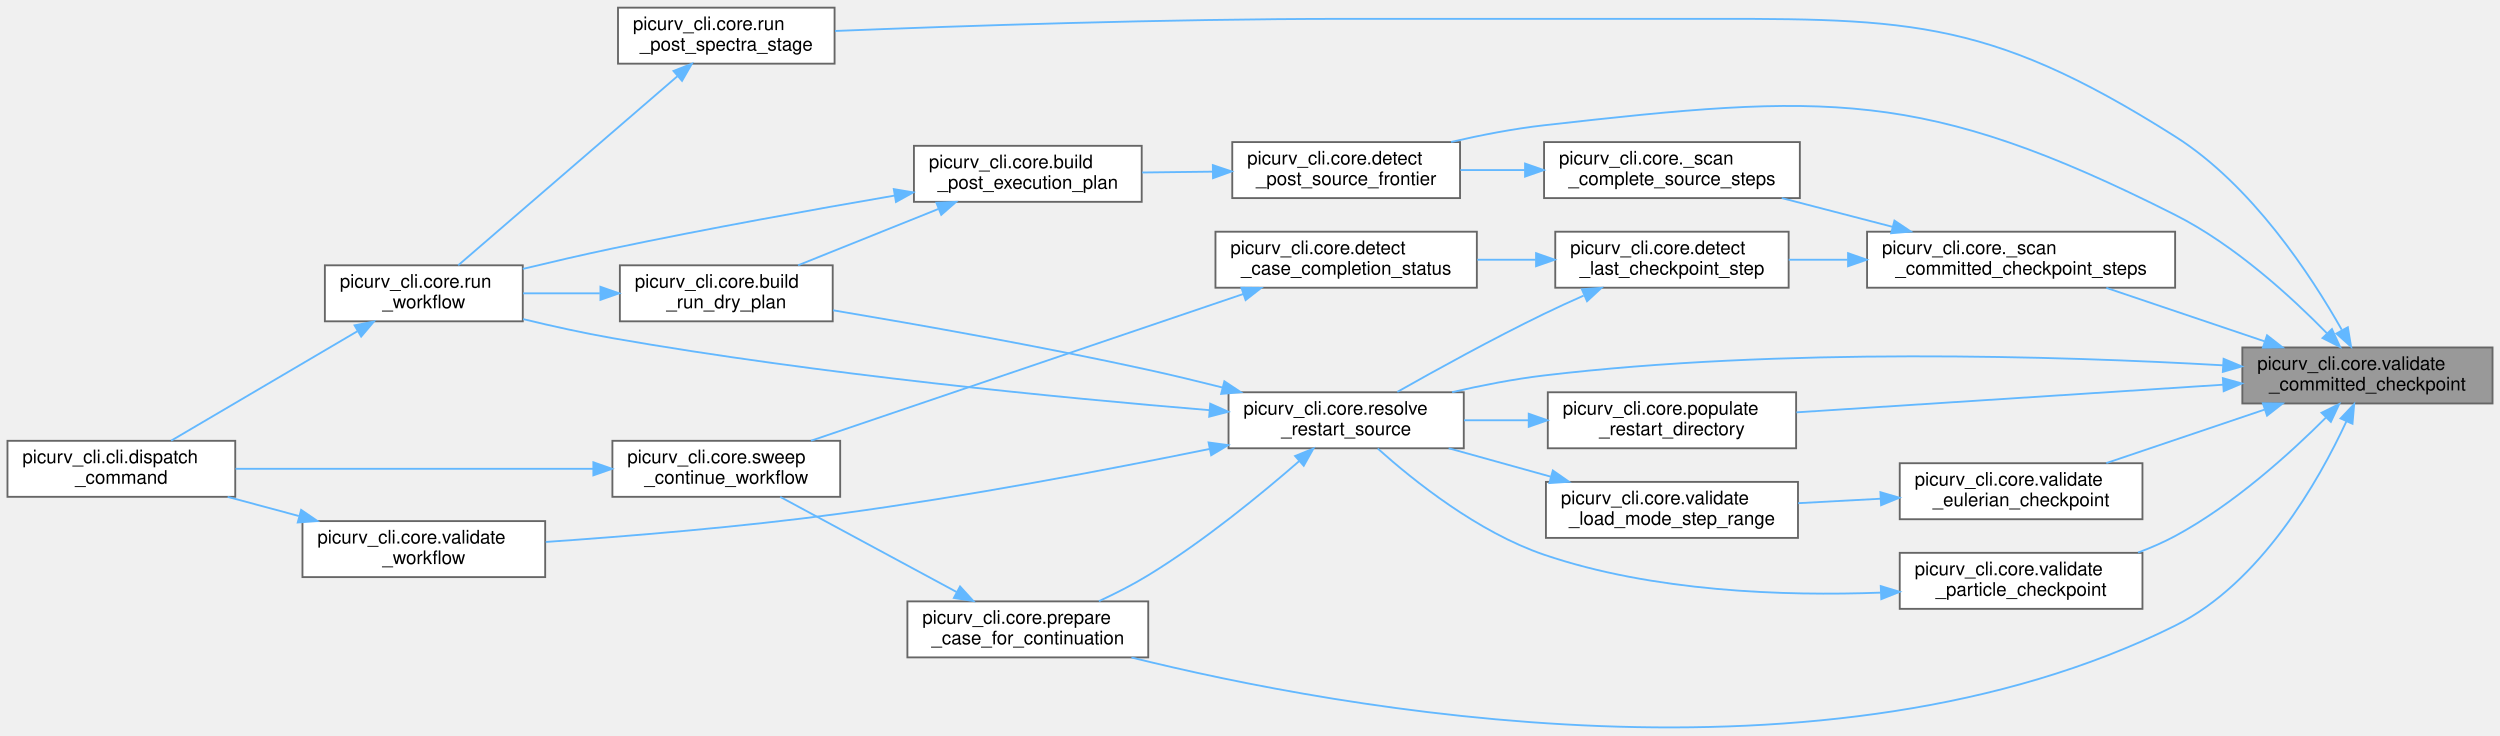
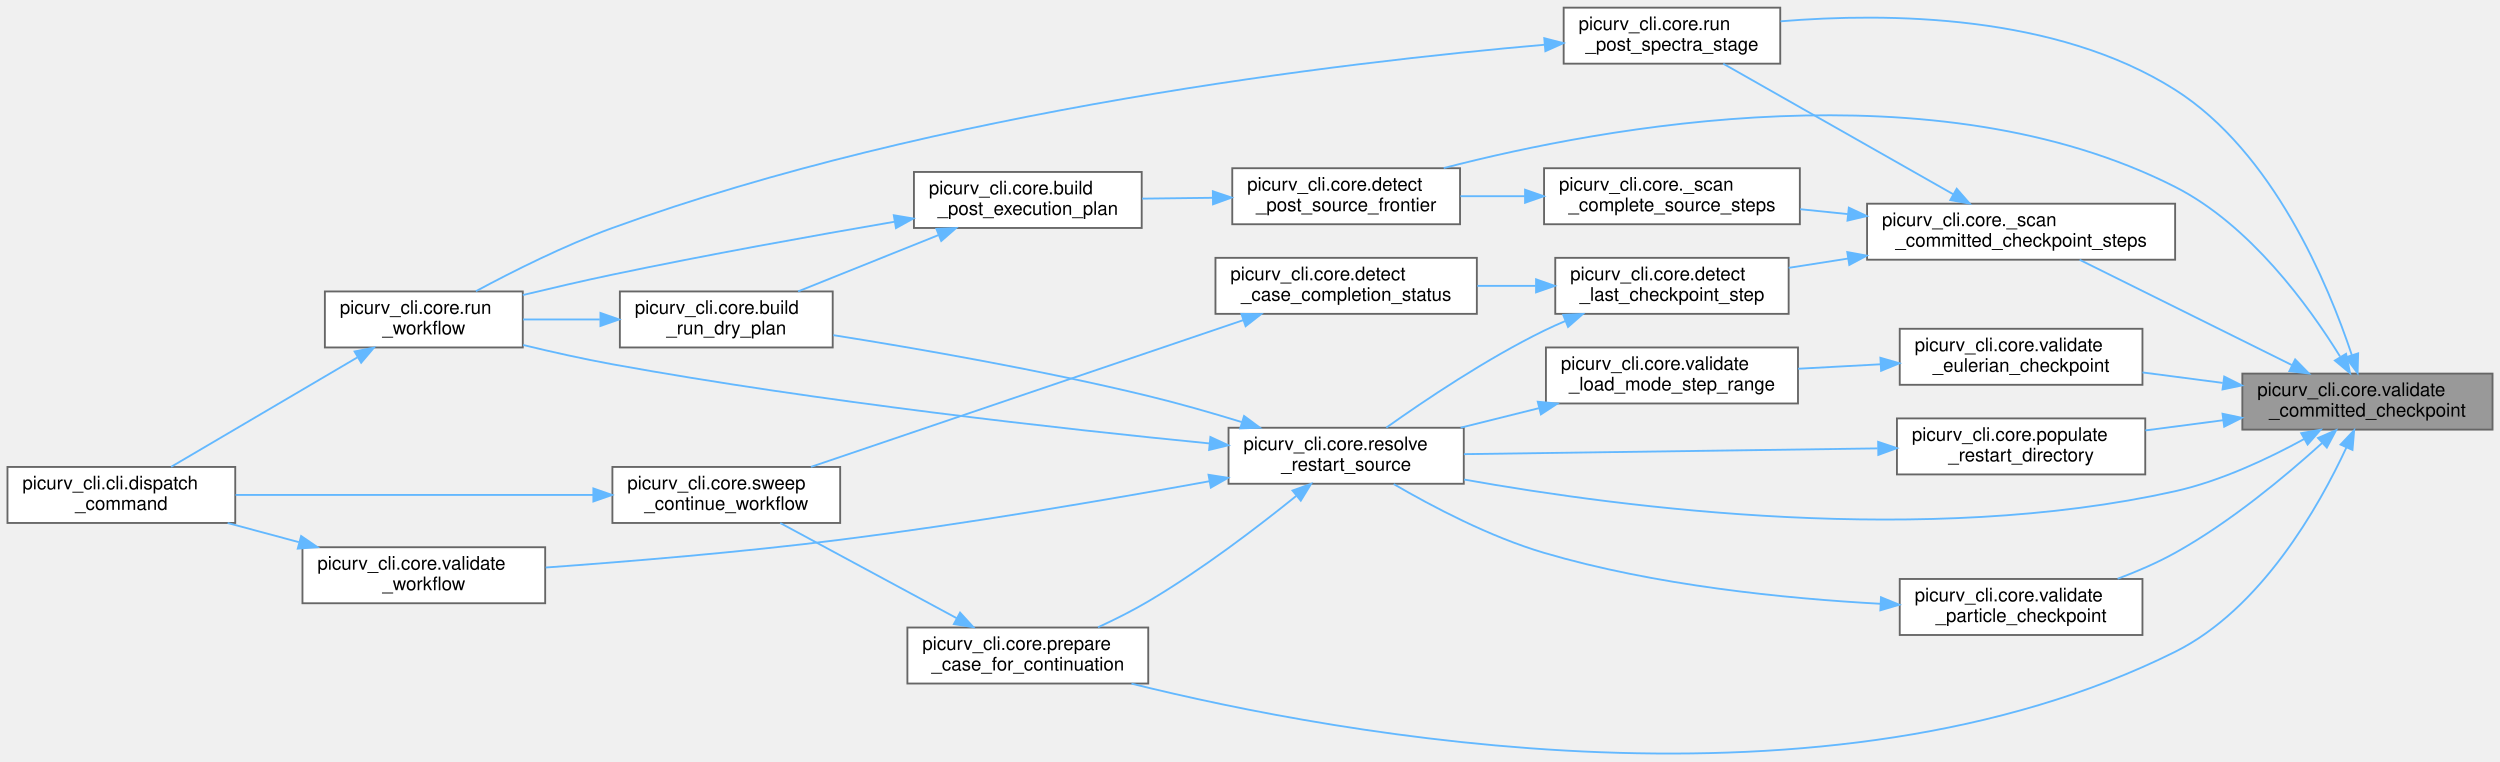
- <svg xmlns="http://www.w3.org/2000/svg" xmlns:xlink="http://www.w3.org/1999/xlink" width="1339pt" height="394pt" viewBox="0.00 0.00 1339.00 393.80">
-   <g id="graph0" class="graph" transform="scale(1 1) rotate(0) translate(4 389.8)">
+ <svg xmlns="http://www.w3.org/2000/svg" xmlns:xlink="http://www.w3.org/1999/xlink" width="1339pt" height="408pt" viewBox="0.00 0.00 1339.00 407.80">
+   <g id="graph0" class="graph" transform="scale(1 1) rotate(0) translate(4 403.8)">
    <g id="Node000001" class="node">
      <g id="a_Node000001">
        <a xlink:title="Validate one committed bundle using the same manifest contract as C.">
          <polygon fill="#999999" stroke="#666666" points="1331,-203.8 1197,-203.8 1197,-173.8 1331,-173.8 1331,-203.8" />
          <text text-anchor="start" x="1205" y="-191.8" font-family="Helvetica,sans-Serif" font-size="10.00">picurv_cli.core.validate</text>
          <text text-anchor="middle" x="1264" y="-180.8" font-family="Helvetica,sans-Serif" font-size="10.00">_committed_checkpoint</text>
        </a>
      </g>
    </g>
    <g id="Node000002" class="node">
      <g id="a_Node000002">
        <a xlink:href="namespacepicurv__cli_1_1core.html#ae7ed39ce26b4d4ad157928452eec4ff2" target="_top" xlink:title="Return only fully validated, committed checkpoint steps.">
-           <polygon fill="white" stroke="#666666" points="1161,-265.8 996,-265.8 996,-235.8 1161,-235.8 1161,-265.8" />
-           <text text-anchor="start" x="1004" y="-253.8" font-family="Helvetica,sans-Serif" font-size="10.00">picurv_cli.core._scan</text>
-           <text text-anchor="middle" x="1078.5" y="-242.8" font-family="Helvetica,sans-Serif" font-size="10.00">_committed_checkpoint_steps</text>
+           <polygon fill="white" stroke="#666666" points="1161,-294.8 996,-294.8 996,-264.8 1161,-264.8 1161,-294.8" />
+           <text text-anchor="start" x="1004" y="-282.8" font-family="Helvetica,sans-Serif" font-size="10.00">picurv_cli.core._scan</text>
+           <text text-anchor="middle" x="1078.5" y="-271.8" font-family="Helvetica,sans-Serif" font-size="10.00">_committed_checkpoint_steps</text>
        </a>
      </g>
    </g>
    <g id="edge1_Node000001_Node000002" class="edge">
      <g id="a_edge1_Node000001_Node000002">
        <a xlink:title=" ">
-           <path fill="none" stroke="#63b8ff" d="M1208.9,-207.08C1181.92,-216.19 1149.69,-227.08 1124.15,-235.71" />
-           <polygon fill="#63b8ff" stroke="#63b8ff" points="1210.23,-210.32 1218.58,-203.81 1207.99,-203.69 1210.23,-210.32" />
+           <path fill="none" stroke="#63b8ff" d="M1223.5,-208.39C1189.43,-225.28 1140.94,-249.33 1109.85,-264.75" />
+           <polygon fill="#63b8ff" stroke="#63b8ff" points="1225.29,-211.4 1232.7,-203.83 1222.18,-205.13 1225.29,-211.4" />
        </a>
      </g>
    </g>
    <g id="Node000004" class="node">
      <g id="a_Node000004">
        <a xlink:href="namespacepicurv__cli_1_1core.html#a6b73331959d97dc2fde5b8d7ff68cbba" target="_top" xlink:title="Detect the highest contiguous fully available source step for live post-processing.">
          <polygon fill="white" stroke="#666666" points="778,-313.8 656,-313.8 656,-283.8 778,-283.8 778,-313.8" />
          <text text-anchor="start" x="664" y="-301.8" font-family="Helvetica,sans-Serif" font-size="10.00">picurv_cli.core.detect</text>
          <text text-anchor="middle" x="717" y="-290.8" font-family="Helvetica,sans-Serif" font-size="10.00">_post_source_frontier</text>
        </a>
      </g>
    </g>
-     <g id="edge20_Node000001_Node000004" class="edge">
-       <g id="a_edge20_Node000001_Node000004">
-         <a xlink:title=" ">
-           <path fill="none" stroke="#63b8ff" d="M1242.34,-211.37C1223.13,-231.01 1192.76,-258.77 1161,-274.8 1025.55,-343.17 973.77,-339.81 823,-322.8 806.65,-320.95 789.13,-317.54 773.18,-313.86" />
-           <polygon fill="#63b8ff" stroke="#63b8ff" points="1244.99,-213.67 1249.38,-204.03 1239.94,-208.83 1244.99,-213.67" />
+     <g id="edge22_Node000001_Node000004" class="edge">
+       <g id="a_edge22_Node000001_Node000004">
+         <a xlink:title=" ">
+           <path fill="none" stroke="#63b8ff" d="M1249.35,-212.95C1232.48,-240.23 1201.02,-283.48 1161,-303.8 1032.75,-368.9 855.49,-336.23 769.25,-313.88" />
+           <polygon fill="#63b8ff" stroke="#63b8ff" points="1252.56,-214.4 1254.7,-204.02 1246.56,-210.8 1252.56,-214.4" />
        </a>
      </g>
    </g>
    <g id="Node000012" class="node">
      <g id="a_Node000012">
        <a xlink:href="namespacepicurv__cli_1_1core.html#ac122c0c85f623fa807bb26353dc82bae" target="_top" xlink:title="Resolve the restart source directory based on –restart-from or –continue CLI flags.">
-           <polygon fill="white" stroke="#666666" points="780,-179.8 654,-179.8 654,-149.8 780,-149.8 780,-179.8" />
-           <text text-anchor="start" x="662" y="-167.8" font-family="Helvetica,sans-Serif" font-size="10.00">picurv_cli.core.resolve</text>
-           <text text-anchor="middle" x="717" y="-156.8" font-family="Helvetica,sans-Serif" font-size="10.00">_restart_source</text>
-         </a>
-       </g>
-     </g>
-     <g id="edge24_Node000001_Node000012" class="edge">
-       <g id="a_edge24_Node000001_Node000012">
-         <a xlink:title=" ">
-           <path fill="none" stroke="#63b8ff" d="M1186.58,-194.24C1098.56,-199.25 949.78,-203.85 823,-188.8 806.85,-186.88 789.54,-183.5 773.74,-179.86" />
-           <polygon fill="#63b8ff" stroke="#63b8ff" points="1186.96,-197.72 1196.74,-193.64 1186.55,-190.73 1186.96,-197.72" />
+           <polygon fill="white" stroke="#666666" points="780,-174.8 654,-174.8 654,-144.8 780,-144.8 780,-174.8" />
+           <text text-anchor="start" x="662" y="-162.8" font-family="Helvetica,sans-Serif" font-size="10.00">picurv_cli.core.resolve</text>
+           <text text-anchor="middle" x="717" y="-151.8" font-family="Helvetica,sans-Serif" font-size="10.00">_restart_source</text>
+         </a>
+       </g>
+     </g>
+     <g id="edge26_Node000001_Node000012" class="edge">
+       <g id="a_edge26_Node000001_Node000012">
+         <a xlink:title=" ">
+           <path fill="none" stroke="#63b8ff" d="M1230.23,-168.84C1210.85,-158.22 1185.4,-146.25 1161,-140.8 1027.84,-111.03 866.7,-131.59 780.17,-147.06" />
+           <polygon fill="#63b8ff" stroke="#63b8ff" points="1228.52,-171.89 1238.95,-173.75 1231.95,-165.79 1228.52,-171.89" />
        </a>
      </g>
    </g>
    <g id="Node000013" class="node">
      <g id="a_Node000013">
        <a xlink:href="namespacepicurv__cli_1_1core.html#aef544835a1b7a76630ca67fed3da9579" target="_top" xlink:title="Set up a partially-completed study case for continuation in-place.">
          <polygon fill="white" stroke="#666666" points="611,-67.8 482,-67.8 482,-37.8 611,-37.8 611,-67.8" />
          <text text-anchor="start" x="490" y="-55.8" font-family="Helvetica,sans-Serif" font-size="10.00">picurv_cli.core.prepare</text>
          <text text-anchor="middle" x="546.5" y="-44.8" font-family="Helvetica,sans-Serif" font-size="10.00">_case_for_continuation</text>
        </a>
      </g>
    </g>
-     <g id="edge23_Node000001_Node000013" class="edge">
-       <g id="a_edge23_Node000001_Node000013">
+     <g id="edge25_Node000001_Node000013" class="edge">
+       <g id="a_edge25_Node000001_Node000013">
        <a xlink:title=" ">
          <path fill="none" stroke="#63b8ff" d="M1252.79,-164.33C1237.94,-132.35 1207.02,-77.7 1161,-54.8 974.1,38.2 713.77,-10.03 602,-37.75" />
          <polygon fill="#63b8ff" stroke="#63b8ff" points="1249.6,-165.78 1256.89,-173.47 1255.99,-162.92 1249.6,-165.78" />
        </a>
      </g>
    </g>
    <g id="Node000015" class="node">
      <g id="a_Node000015">
-         <a xlink:href="namespacepicurv__cli_1_1core.html#ac770d655e5c64fbd1651831a43122a8a" target="_top" xlink:title="Copy checkpoint files for a specific step from source output to target restart.">
-           <polygon fill="white" stroke="#666666" points="958,-179.8 825,-179.8 825,-149.8 958,-149.8 958,-179.8" />
-           <text text-anchor="start" x="833" y="-167.8" font-family="Helvetica,sans-Serif" font-size="10.00">picurv_cli.core.populate</text>
-           <text text-anchor="middle" x="891.5" y="-156.8" font-family="Helvetica,sans-Serif" font-size="10.00">_restart_directory</text>
-         </a>
-       </g>
-     </g>
-     <g id="edge21_Node000001_Node000015" class="edge">
-       <g id="a_edge21_Node000001_Node000015">
-         <a xlink:title=" ">
-           <path fill="none" stroke="#63b8ff" d="M1186.63,-183.85C1119.26,-179.49 1022.11,-173.2 958.16,-169.05" />
-           <polygon fill="#63b8ff" stroke="#63b8ff" points="1186.56,-187.35 1196.76,-184.51 1187.01,-180.37 1186.56,-187.35" />
+         <a xlink:href="namespacepicurv__cli_1_1core.html#aeb3472586cf500d316190b3cd4adc54d" target="_top" xlink:title="Measure spectra for every requested task across a window of committed steps.">
+           <polygon fill="white" stroke="#666666" points="949.5,-399.8 833.5,-399.8 833.5,-369.8 949.5,-369.8 949.5,-399.8" />
+           <text text-anchor="start" x="841.5" y="-387.8" font-family="Helvetica,sans-Serif" font-size="10.00">picurv_cli.core.run</text>
+           <text text-anchor="middle" x="891.5" y="-376.8" font-family="Helvetica,sans-Serif" font-size="10.00">_post_spectra_stage</text>
+         </a>
+       </g>
+     </g>
+     <g id="edge27_Node000001_Node000015" class="edge">
+       <g id="a_edge27_Node000001_Node000015">
+         <a xlink:title=" ">
+           <path fill="none" stroke="#63b8ff" d="M1255.62,-213.79C1243.01,-251.62 1213.45,-322.54 1161,-355.8 1097.25,-396.22 1007.49,-397.27 949.64,-392.48" />
+           <polygon fill="#63b8ff" stroke="#63b8ff" points="1259.02,-214.64 1258.73,-204.05 1252.35,-212.51 1259.02,-214.64" />
        </a>
      </g>
    </g>
    <g id="Node000016" class="node">
      <g id="a_Node000016">
-         <a xlink:href="namespacepicurv__cli_1_1core.html#aeb3472586cf500d316190b3cd4adc54d" target="_top" xlink:title="Measure spectra for every requested task across a window of committed steps.">
-           <polygon fill="white" stroke="#666666" points="443,-385.8 327,-385.8 327,-355.8 443,-355.8 443,-385.8" />
-           <text text-anchor="start" x="335" y="-373.8" font-family="Helvetica,sans-Serif" font-size="10.00">picurv_cli.core.run</text>
-           <text text-anchor="middle" x="385" y="-362.8" font-family="Helvetica,sans-Serif" font-size="10.00">_post_spectra_stage</text>
-         </a>
-       </g>
-     </g>
-     <g id="edge25_Node000001_Node000016" class="edge">
-       <g id="a_edge25_Node000001_Node000016">
-         <a xlink:title=" ">
-           <path fill="none" stroke="#63b8ff" d="M1250.23,-213.32C1233.67,-242.6 1201.99,-290.86 1161,-316.8 1057.42,-382.35 1015.07,-379.8 892.5,-379.8 892.5,-379.8 892.5,-379.8 716,-379.8 620.29,-379.8 509.02,-375.97 443.22,-373.31" />
-           <polygon fill="#63b8ff" stroke="#63b8ff" points="1253.5,-214.63 1255.25,-204.18 1247.37,-211.25 1253.5,-214.63" />
+         <a xlink:href="namespacepicurv__cli_1_1core.html#ac770d655e5c64fbd1651831a43122a8a" target="_top" xlink:title="Copy checkpoint files for a specific step from source output to target restart.">
+           <polygon fill="white" stroke="#666666" points="1145,-179.8 1012,-179.8 1012,-149.8 1145,-149.8 1145,-179.8" />
+           <text text-anchor="start" x="1020" y="-167.8" font-family="Helvetica,sans-Serif" font-size="10.00">picurv_cli.core.populate</text>
+           <text text-anchor="middle" x="1078.5" y="-156.8" font-family="Helvetica,sans-Serif" font-size="10.00">_restart_directory</text>
+         </a>
+       </g>
+     </g>
+     <g id="edge23_Node000001_Node000016" class="edge">
+       <g id="a_edge23_Node000001_Node000016">
+         <a xlink:title=" ">
+           <path fill="none" stroke="#63b8ff" d="M1186.76,-178.83C1172.9,-177.02 1158.55,-175.14 1145.04,-173.37" />
+           <polygon fill="#63b8ff" stroke="#63b8ff" points="1186.38,-182.31 1196.75,-180.13 1187.29,-175.37 1186.38,-182.31" />
        </a>
      </g>
    </g>
    <g id="Node000017" class="node">
      <g id="a_Node000017">
        <a xlink:href="namespacepicurv__cli_1_1core.html#a84528fde75210d06810fc7743e617bbd" target="_top" xlink:title="Validate the mandatory Eulerian field set required by ReadSimulationFields().">
-           <polygon fill="white" stroke="#666666" points="1143.5,-141.8 1013.5,-141.8 1013.5,-111.8 1143.5,-111.8 1143.5,-141.8" />
-           <text text-anchor="start" x="1021.5" y="-129.8" font-family="Helvetica,sans-Serif" font-size="10.00">picurv_cli.core.validate</text>
-           <text text-anchor="middle" x="1078.5" y="-118.8" font-family="Helvetica,sans-Serif" font-size="10.00">_eulerian_checkpoint</text>
-         </a>
-       </g>
-     </g>
-     <g id="edge27_Node000001_Node000017" class="edge">
-       <g id="a_edge27_Node000001_Node000017">
-         <a xlink:title=" ">
-           <path fill="none" stroke="#63b8ff" d="M1208.9,-170.52C1181.92,-161.41 1149.69,-150.52 1124.15,-141.88" />
-           <polygon fill="#63b8ff" stroke="#63b8ff" points="1207.99,-173.91 1218.58,-173.79 1210.23,-167.27 1207.99,-173.91" />
+           <polygon fill="white" stroke="#666666" points="1143.5,-227.8 1013.5,-227.8 1013.5,-197.8 1143.5,-197.8 1143.5,-227.8" />
+           <text text-anchor="start" x="1021.5" y="-215.8" font-family="Helvetica,sans-Serif" font-size="10.00">picurv_cli.core.validate</text>
+           <text text-anchor="middle" x="1078.5" y="-204.8" font-family="Helvetica,sans-Serif" font-size="10.00">_eulerian_checkpoint</text>
+         </a>
+       </g>
+     </g>
+     <g id="edge28_Node000001_Node000017" class="edge">
+       <g id="a_edge28_Node000001_Node000017">
+         <a xlink:title=" ">
+           <path fill="none" stroke="#63b8ff" d="M1186.46,-198.81C1172.16,-200.68 1157.37,-202.62 1143.5,-204.43" />
+           <polygon fill="#63b8ff" stroke="#63b8ff" points="1187.29,-202.23 1196.75,-197.46 1186.38,-195.29 1187.29,-202.23" />
        </a>
      </g>
    </g>
    <g id="Node000019" class="node">
      <g id="a_Node000019">
        <a xlink:href="namespacepicurv__cli_1_1core.html#aecf4b487468587b24e32d571b547994f" target="_top" xlink:title="Validate that particle checkpoint files exist for the given step.">
          <polygon fill="white" stroke="#666666" points="1143.5,-93.8 1013.5,-93.8 1013.5,-63.8 1143.5,-63.8 1143.5,-93.8" />
          <text text-anchor="start" x="1021.5" y="-81.8" font-family="Helvetica,sans-Serif" font-size="10.00">picurv_cli.core.validate</text>
          <text text-anchor="middle" x="1078.5" y="-70.8" font-family="Helvetica,sans-Serif" font-size="10.00">_particle_checkpoint</text>
        </a>
      </g>
    </g>
-     <g id="edge30_Node000001_Node000019" class="edge">
-       <g id="a_edge30_Node000001_Node000019">
-         <a xlink:title=" ">
-           <path fill="none" stroke="#63b8ff" d="M1241.8,-166.28C1222.44,-146.93 1192.16,-119.56 1161,-102.8 1154.76,-99.45 1148,-96.51 1141.13,-93.94" />
-           <polygon fill="#63b8ff" stroke="#63b8ff" points="1239.41,-168.84 1248.92,-173.53 1244.41,-163.94 1239.41,-168.84" />
+     <g id="edge31_Node000001_Node000019" class="edge">
+       <g id="a_edge31_Node000001_Node000019">
+         <a xlink:title=" ">
+           <path fill="none" stroke="#63b8ff" d="M1239.69,-166.58C1220,-148.75 1190.37,-124.09 1161,-107.8 1151.41,-102.48 1140.67,-97.84 1130.2,-93.92" />
+           <polygon fill="#63b8ff" stroke="#63b8ff" points="1237.51,-169.33 1247.24,-173.52 1242.25,-164.17 1237.51,-169.33" />
        </a>
      </g>
    </g>
    <g id="Node000003" class="node">
      <g id="a_Node000003">
        <a xlink:href="namespacepicurv__cli_1_1core.html#aadfcf01db90566116a275b8cd3b8f5bd" target="_top" xlink:title="Scan source artifacts and return steps with every file required by the recipe.">
          <polygon fill="white" stroke="#666666" points="960,-313.8 823,-313.8 823,-283.8 960,-283.8 960,-313.8" />
          <text text-anchor="start" x="831" y="-301.8" font-family="Helvetica,sans-Serif" font-size="10.00">picurv_cli.core._scan</text>
          <text text-anchor="middle" x="891.5" y="-290.8" font-family="Helvetica,sans-Serif" font-size="10.00">_complete_source_steps</text>
        </a>
      </g>
    </g>
    <g id="edge2_Node000002_Node000003" class="edge">
      <g id="a_edge2_Node000002_Node000003">
        <a xlink:title=" ">
-           <path fill="none" stroke="#63b8ff" d="M1009.74,-268.38C990.24,-273.44 969.16,-278.91 950.32,-283.8" />
-           <polygon fill="#63b8ff" stroke="#63b8ff" points="1010.67,-271.75 1019.47,-265.86 1008.91,-264.98 1010.67,-271.75" />
+           <path fill="none" stroke="#63b8ff" d="M985.73,-289.22C977.12,-290.11 968.51,-290.99 960.18,-291.85" />
+           <polygon fill="#63b8ff" stroke="#63b8ff" points="986.23,-292.69 995.82,-288.19 985.51,-285.73 986.23,-292.69" />
        </a>
      </g>
    </g>
    <g id="Node000009" class="node">
      <g id="a_Node000009">
        <a xlink:href="namespacepicurv__cli_1_1core.html#aab4be1cbd5bf0f217cb1e2865eca5145" target="_top" xlink:title="Scan output directory for the highest step number available.">
          <polygon fill="white" stroke="#666666" points="954,-265.8 829,-265.8 829,-235.8 954,-235.8 954,-265.8" />
          <text text-anchor="start" x="837" y="-253.8" font-family="Helvetica,sans-Serif" font-size="10.00">picurv_cli.core.detect</text>
          <text text-anchor="middle" x="891.5" y="-242.8" font-family="Helvetica,sans-Serif" font-size="10.00">_last_checkpoint_step</text>
        </a>
      </g>
    </g>
    <g id="edge9_Node000002_Node000009" class="edge">
      <g id="a_edge9_Node000002_Node000009">
        <a xlink:title=" ">
-           <path fill="none" stroke="#63b8ff" d="M985.58,-250.8C974.88,-250.8 964.17,-250.8 954.02,-250.8" />
-           <polygon fill="#63b8ff" stroke="#63b8ff" points="985.82,-254.3 995.82,-250.8 985.82,-247.3 985.82,-254.3" />
+           <path fill="none" stroke="#63b8ff" d="M985.91,-265.44C975.1,-263.75 964.27,-262.05 954.02,-260.44" />
+           <polygon fill="#63b8ff" stroke="#63b8ff" points="985.4,-268.9 995.82,-266.99 986.48,-261.99 985.4,-268.9" />
+         </a>
+       </g>
+     </g>
+     <g id="edge20_Node000002_Node000015" class="edge">
+       <g id="a_edge20_Node000002_Node000015">
+         <a xlink:title=" ">
+           <path fill="none" stroke="#63b8ff" d="M1042.29,-299.78C1006.34,-320.19 951.35,-351.4 918.96,-369.78" />
+           <polygon fill="#63b8ff" stroke="#63b8ff" points="1044.02,-302.82 1050.99,-294.84 1040.57,-296.74 1044.02,-302.82" />
        </a>
      </g>
    </g>
    <g id="edge3_Node000003_Node000004" class="edge">
      <g id="a_edge3_Node000003_Node000004">
        <a xlink:title=" ">
          <path fill="none" stroke="#63b8ff" d="M812.71,-298.8C801.13,-298.8 789.35,-298.8 778.2,-298.8" />
          <polygon fill="#63b8ff" stroke="#63b8ff" points="812.82,-302.3 822.82,-298.8 812.82,-295.3 812.82,-302.3" />
        </a>
      </g>
    </g>
    <g id="Node000005" class="node">
      <g id="a_Node000005">
        <a xlink:href="namespacepicurv__cli_1_1core.html#aab86e185328a182ac45671f927de02e4" target="_top" xlink:title="Resolve post resume/source-availability behavior into one execution plan.">
          <polygon fill="white" stroke="#666666" points="607.5,-311.8 485.5,-311.8 485.5,-281.8 607.5,-281.8 607.5,-311.8" />
          <text text-anchor="start" x="493.5" y="-299.8" font-family="Helvetica,sans-Serif" font-size="10.00">picurv_cli.core.build</text>
          <text text-anchor="middle" x="546.5" y="-288.8" font-family="Helvetica,sans-Serif" font-size="10.00">_post_execution_plan</text>
        </a>
      </g>
    </g>
    <g id="edge4_Node000004_Node000005" class="edge">
      <g id="a_edge4_Node000004_Node000005">
        <a xlink:title=" ">
          <path fill="none" stroke="#63b8ff" d="M645.27,-297.96C632.78,-297.81 619.89,-297.66 607.72,-297.51" />
          <polygon fill="#63b8ff" stroke="#63b8ff" points="645.6,-301.46 655.64,-298.08 645.69,-294.46 645.6,-301.46" />
        </a>
      </g>
    </g>
    <g id="Node000006" class="node">
      <g id="a_Node000006">
        <a xlink:href="namespacepicurv__cli_1_1core.html#ad0a7e7908fe8018c48c3dbf1cd1a0fab" target="_top" xlink:title="Build a no-write execution plan for run --dry-run.">
          <polygon fill="white" stroke="#666666" points="442,-247.8 328,-247.8 328,-217.8 442,-217.8 442,-247.8" />
          <text text-anchor="start" x="336" y="-235.8" font-family="Helvetica,sans-Serif" font-size="10.00">picurv_cli.core.build</text>
          <text text-anchor="middle" x="385" y="-224.8" font-family="Helvetica,sans-Serif" font-size="10.00">_run_dry_plan</text>
        </a>
      </g>
    </g>
    <g id="edge5_Node000005_Node000006" class="edge">
      <g id="a_edge5_Node000005_Node000006">
        <a xlink:title=" ">
          <path fill="none" stroke="#63b8ff" d="M498.51,-277.94C474.57,-268.34 445.86,-256.82 423.44,-247.82" />
          <polygon fill="#63b8ff" stroke="#63b8ff" points="497.52,-281.32 508.1,-281.79 500.13,-274.82 497.52,-281.32" />
        </a>
      </g>
    </g>
    <g id="Node000007" class="node">
      <g id="a_Node000007">
        <a xlink:href="namespacepicurv__cli_1_1core.html#af3c335a580c984143890f7ab305c5011" target="_top" xlink:title="Main orchestrator for the 'run' command (local and Slurm modes).">
          <polygon fill="white" stroke="#666666" points="276,-247.8 170,-247.8 170,-217.8 276,-217.8 276,-247.8" />
          <text text-anchor="start" x="178" y="-235.8" font-family="Helvetica,sans-Serif" font-size="10.00">picurv_cli.core.run</text>
          <text text-anchor="middle" x="223" y="-224.8" font-family="Helvetica,sans-Serif" font-size="10.00">_workflow</text>
        </a>
      </g>
    </g>
    <g id="edge8_Node000005_Node000007" class="edge">
      <g id="a_edge8_Node000005_Node000007">
        <a xlink:title=" ">
          <path fill="none" stroke="#63b8ff" d="M475.21,-285.16C431.56,-277.67 374.38,-267.38 324,-256.8 308.36,-253.51 291.44,-249.59 276.03,-245.88" />
          <polygon fill="#63b8ff" stroke="#63b8ff" points="474.71,-288.62 485.15,-286.86 475.88,-281.72 474.71,-288.62" />
        </a>
      </g>
    </g>
    <g id="edge6_Node000006_Node000007" class="edge">
      <g id="a_edge6_Node000006_Node000007">
        <a xlink:title=" ">
          <path fill="none" stroke="#63b8ff" d="M317.23,-232.8C303.52,-232.8 289.27,-232.8 276.16,-232.8" />
          <polygon fill="#63b8ff" stroke="#63b8ff" points="317.59,-236.3 327.59,-232.8 317.59,-229.3 317.59,-236.3" />
        </a>
      </g>
    </g>
    <g id="Node000008" class="node">
      <g id="a_Node000008">
        <a xlink:href="namespacepicurv__cli_1_1cli.html#a41f5f5f48800b89e6c2361972ea60b3b" target="_top" xlink:title="Validate argument combinations and dispatch to command handlers.">
          <polygon fill="white" stroke="#666666" points="122,-153.8 0,-153.8 0,-123.8 122,-123.8 122,-153.8" />
          <text text-anchor="start" x="8" y="-141.8" font-family="Helvetica,sans-Serif" font-size="10.00">picurv_cli.cli.dispatch</text>
          <text text-anchor="middle" x="61" y="-130.8" font-family="Helvetica,sans-Serif" font-size="10.00">_command</text>
        </a>
      </g>
    </g>
    <g id="edge7_Node000007_Node000008" class="edge">
      <g id="a_edge7_Node000007_Node000008">
        <a xlink:title=" ">
          <path fill="none" stroke="#63b8ff" d="M187.42,-212.49C157.42,-194.86 114.68,-169.75 87.64,-153.86" />
          <polygon fill="#63b8ff" stroke="#63b8ff" points="185.9,-215.65 196.29,-217.7 189.44,-209.61 185.9,-215.65" />
        </a>
      </g>
    </g>
    <g id="Node000010" class="node">
      <g id="a_Node000010">
        <a xlink:href="namespacepicurv__cli_1_1core.html#a1c1ddba02475f01d4ed7659a2a93e2d1" target="_top" xlink:title="Determine whether a study case is complete, partially complete, or empty.">
          <polygon fill="white" stroke="#666666" points="787,-265.8 647,-265.8 647,-235.8 787,-235.8 787,-265.8" />
          <text text-anchor="start" x="655" y="-253.8" font-family="Helvetica,sans-Serif" font-size="10.00">picurv_cli.core.detect</text>
          <text text-anchor="middle" x="717" y="-242.8" font-family="Helvetica,sans-Serif" font-size="10.00">_case_completion_status</text>
        </a>
      </g>
    </g>
    <g id="edge10_Node000009_Node000010" class="edge">
      <g id="a_edge10_Node000009_Node000010">
        <a xlink:title=" ">
          <path fill="none" stroke="#63b8ff" d="M818.49,-250.8C808.16,-250.8 797.55,-250.8 787.27,-250.8" />
          <polygon fill="#63b8ff" stroke="#63b8ff" points="818.71,-254.3 828.71,-250.8 818.71,-247.3 818.71,-254.3" />
        </a>
      </g>
    </g>
    <g id="edge13_Node000009_Node000012" class="edge">
      <g id="a_edge13_Node000009_Node000012">
        <a xlink:title=" ">
-           <path fill="none" stroke="#63b8ff" d="M844.18,-231.56C837.04,-228.41 829.79,-225.09 823,-221.8 795.75,-208.58 765.43,-191.9 744.41,-180.01" />
-           <polygon fill="#63b8ff" stroke="#63b8ff" points="843.23,-234.97 853.79,-235.75 846.02,-228.55 843.23,-234.97" />
+           <path fill="none" stroke="#63b8ff" d="M834.54,-232.03C830.59,-230.36 826.71,-228.61 823,-226.8 792.11,-211.7 759.09,-189.51 738.5,-174.86" />
+           <polygon fill="#63b8ff" stroke="#63b8ff" points="833.23,-235.27 843.81,-235.76 835.85,-228.78 833.23,-235.27" />
        </a>
      </g>
    </g>
    <g id="Node000011" class="node">
      <g id="a_Node000011">
        <a xlink:href="namespacepicurv__cli_1_1core.html#ab4ebe76e6a910194de005f3ed4679086" target="_top" xlink:title="Continue a partially-completed Slurm parameter sweep study.">
          <polygon fill="white" stroke="#666666" points="446,-153.8 324,-153.8 324,-123.8 446,-123.8 446,-153.8" />
          <text text-anchor="start" x="332" y="-141.8" font-family="Helvetica,sans-Serif" font-size="10.00">picurv_cli.core.sweep</text>
          <text text-anchor="middle" x="385" y="-130.8" font-family="Helvetica,sans-Serif" font-size="10.00">_continue_workflow</text>
        </a>
      </g>
    </g>
    <g id="edge11_Node000010_Node000011" class="edge">
      <g id="a_edge11_Node000010_Node000011">
        <a xlink:title=" ">
          <path fill="none" stroke="#63b8ff" d="M661.88,-232.43C597.23,-210.49 490.31,-174.2 430.33,-153.84" />
          <polygon fill="#63b8ff" stroke="#63b8ff" points="660.9,-235.79 671.49,-235.69 663.15,-229.17 660.9,-235.79" />
        </a>
      </g>
    </g>
    <g id="edge12_Node000011_Node000008" class="edge">
      <g id="a_edge12_Node000011_Node000008">
        <a xlink:title=" ">
          <path fill="none" stroke="#63b8ff" d="M313.76,-138.8C256.5,-138.8 176.51,-138.8 122.17,-138.8" />
          <polygon fill="#63b8ff" stroke="#63b8ff" points="313.81,-142.3 323.81,-138.8 313.81,-135.3 313.81,-142.3" />
        </a>
      </g>
    </g>
    <g id="edge14_Node000012_Node000006" class="edge">
      <g id="a_edge14_Node000012_Node000006">
        <a xlink:title=" ">
-           <path fill="none" stroke="#63b8ff" d="M650.71,-182.36C637.6,-185.67 623.89,-188.97 611,-191.8 553.79,-204.35 487.82,-216.05 442.16,-223.71" />
-           <polygon fill="#63b8ff" stroke="#63b8ff" points="651.77,-185.7 660.59,-179.84 650.04,-178.92 651.77,-185.7" />
+           <path fill="none" stroke="#63b8ff" d="M661.08,-177.84C645.04,-182.76 627.41,-187.82 611,-191.8 554.09,-205.61 488.06,-217.12 442.32,-224.39" />
+           <polygon fill="#63b8ff" stroke="#63b8ff" points="662.32,-181.12 670.83,-174.82 660.25,-174.44 662.32,-181.12" />
        </a>
      </g>
    </g>
    <g id="edge17_Node000012_Node000007" class="edge">
      <g id="a_edge17_Node000012_Node000007">
        <a xlink:title=" ">
-           <path fill="none" stroke="#63b8ff" d="M643.56,-170.23C564.59,-176.77 434.71,-189.38 324,-208.8 308.35,-211.54 291.49,-215.28 276.16,-218.99" />
-           <polygon fill="#63b8ff" stroke="#63b8ff" points="644.2,-173.69 653.88,-169.38 643.63,-166.71 644.2,-173.69" />
+           <path fill="none" stroke="#63b8ff" d="M643.57,-166.42C564.62,-174.2 434.75,-188.65 324,-208.8 308.37,-211.64 291.52,-215.41 276.19,-219.12" />
+           <polygon fill="#63b8ff" stroke="#63b8ff" points="644.28,-169.86 653.89,-165.41 643.6,-162.9 644.28,-169.86" />
        </a>
      </g>
    </g>
    <g id="edge15_Node000012_Node000013" class="edge">
      <g id="a_edge15_Node000012_Node000013">
        <a xlink:title=" ">
-           <path fill="none" stroke="#63b8ff" d="M691.87,-142.95C671.34,-125.08 640.58,-99.88 611,-81.8 602.73,-76.74 593.42,-72.01 584.54,-67.9" />
-           <polygon fill="#63b8ff" stroke="#63b8ff" points="689.65,-145.67 699.47,-149.65 694.28,-140.42 689.65,-145.67" />
+           <path fill="none" stroke="#63b8ff" d="M690.27,-138.28C669.64,-121.63 639.52,-98.65 611,-81.8 602.55,-76.81 593.09,-72.07 584.1,-67.93" />
+           <polygon fill="#63b8ff" stroke="#63b8ff" points="688.26,-141.16 698.23,-144.77 692.69,-135.73 688.26,-141.16" />
        </a>
      </g>
    </g>
    <g id="Node000014" class="node">
      <g id="a_Node000014">
        <a xlink:href="namespacepicurv__cli_1_1core.html#a068f9134a2449c213fe602e660d2cce4" target="_top" xlink:title="Implements picurv validate without launching solver/post workflows.">
          <polygon fill="white" stroke="#666666" points="288,-110.8 158,-110.8 158,-80.8 288,-80.8 288,-110.8" />
          <text text-anchor="start" x="166" y="-98.8" font-family="Helvetica,sans-Serif" font-size="10.00">picurv_cli.core.validate</text>
          <text text-anchor="middle" x="223" y="-87.8" font-family="Helvetica,sans-Serif" font-size="10.00">_workflow</text>
        </a>
      </g>
    </g>
    <g id="edge18_Node000012_Node000014" class="edge">
      <g id="a_edge18_Node000012_Node000014">
        <a xlink:title=" ">
-           <path fill="none" stroke="#63b8ff" d="M643.95,-149.47C589.74,-138.43 513.49,-123.91 446,-114.8 393.1,-107.65 332.72,-102.69 288.3,-99.63" />
-           <polygon fill="#63b8ff" stroke="#63b8ff" points="643.31,-152.92 653.81,-151.49 644.71,-146.06 643.31,-152.92" />
+           <path fill="none" stroke="#63b8ff" d="M643.87,-146.17C589.62,-136.31 513.36,-123.28 446,-114.8 393.04,-108.13 332.66,-103.13 288.26,-99.94" />
+           <polygon fill="#63b8ff" stroke="#63b8ff" points="643.27,-149.62 653.74,-147.97 644.53,-142.73 643.27,-149.62" />
        </a>
      </g>
    </g>
    <g id="edge16_Node000013_Node000011" class="edge">
      <g id="a_edge16_Node000013_Node000011">
        <a xlink:title=" ">
          <path fill="none" stroke="#63b8ff" d="M508.38,-72.81C479.51,-88.38 440.08,-109.64 413.87,-123.77" />
          <polygon fill="#63b8ff" stroke="#63b8ff" points="510.21,-75.8 517.35,-67.98 506.89,-69.64 510.21,-75.8" />
        </a>
      </g>
    </g>
    <g id="edge19_Node000014_Node000008" class="edge">
      <g id="a_edge19_Node000014_Node000008">
        <a xlink:title=" ">
          <path fill="none" stroke="#63b8ff" d="M156.02,-113.53C143.37,-116.93 130.23,-120.46 117.93,-123.77" />
          <polygon fill="#63b8ff" stroke="#63b8ff" points="157.29,-116.81 166.04,-110.84 155.47,-110.05 157.29,-116.81" />
        </a>
      </g>
    </g>
-     <g id="edge22_Node000015_Node000012" class="edge">
-       <g id="a_edge22_Node000015_Node000012">
-         <a xlink:title=" ">
-           <path fill="none" stroke="#63b8ff" d="M814.72,-164.8C803.16,-164.8 791.34,-164.8 780.11,-164.8" />
-           <polygon fill="#63b8ff" stroke="#63b8ff" points="814.79,-168.3 824.79,-164.8 814.79,-161.3 814.79,-168.3" />
-         </a>
-       </g>
-     </g>
-     <g id="edge26_Node000016_Node000007" class="edge">
-       <g id="a_edge26_Node000016_Node000007">
-         <a xlink:title=" ">
-           <path fill="none" stroke="#63b8ff" d="M358.79,-349.05C326.05,-320.82 269.76,-272.27 241.41,-247.81" />
-           <polygon fill="#63b8ff" stroke="#63b8ff" points="356.71,-351.89 366.57,-355.77 361.29,-346.59 356.71,-351.89" />
+     <g id="edge21_Node000015_Node000007" class="edge">
+       <g id="a_edge21_Node000015_Node000007">
+         <a xlink:title=" ">
+           <path fill="none" stroke="#63b8ff" d="M823.26,-379.94C715.18,-370.52 497.37,-344.85 324,-281.8 298.38,-272.48 270.65,-258.56 250.9,-247.94" />
+           <polygon fill="#63b8ff" stroke="#63b8ff" points="823.11,-383.44 833.37,-380.8 823.7,-376.47 823.11,-383.44" />
+         </a>
+       </g>
+     </g>
+     <g id="edge24_Node000016_Node000012" class="edge">
+       <g id="a_edge24_Node000016_Node000012">
+         <a xlink:title=" ">
+           <path fill="none" stroke="#63b8ff" d="M1001.66,-163.74C935.78,-162.83 841.54,-161.52 780.06,-160.66" />
+           <polygon fill="#63b8ff" stroke="#63b8ff" points="1001.93,-167.25 1011.98,-163.89 1002.03,-160.25 1001.93,-167.25" />
        </a>
      </g>
    </g>
    <g id="Node000018" class="node">
      <g id="a_Node000018">
        <a xlink:href="namespacepicurv__cli_1_1core.html#a30f46a7f2aeda86a707fc6a5c35040c6" target="_top" xlink:title="Validate that all required eulerian step files exist for &quot;load&quot; mode.">
-           <polygon fill="white" stroke="#666666" points="959,-131.8 824,-131.8 824,-101.8 959,-101.8 959,-131.8" />
-           <text text-anchor="start" x="832" y="-119.8" font-family="Helvetica,sans-Serif" font-size="10.00">picurv_cli.core.validate</text>
-           <text text-anchor="middle" x="891.5" y="-108.8" font-family="Helvetica,sans-Serif" font-size="10.00">_load_mode_step_range</text>
-         </a>
-       </g>
-     </g>
-     <g id="edge28_Node000017_Node000018" class="edge">
-       <g id="a_edge28_Node000017_Node000018">
-         <a xlink:title=" ">
-           <path fill="none" stroke="#63b8ff" d="M1003.31,-122.79C988.69,-122 973.44,-121.17 959.09,-120.4" />
-           <polygon fill="#63b8ff" stroke="#63b8ff" points="1003.14,-126.28 1013.32,-123.33 1003.52,-119.3 1003.14,-126.28" />
-         </a>
-       </g>
-     </g>
-     <g id="edge29_Node000018_Node000012" class="edge">
-       <g id="a_edge29_Node000018_Node000012">
-         <a xlink:title=" ">
-           <path fill="none" stroke="#63b8ff" d="M826.57,-134.59C808.6,-139.59 789.24,-144.98 771.91,-149.8" />
-           <polygon fill="#63b8ff" stroke="#63b8ff" points="827.7,-137.91 836.39,-131.86 825.82,-131.16 827.7,-137.91" />
-         </a>
-       </g>
-     </g>
-     <g id="edge31_Node000019_Node000012" class="edge">
-       <g id="a_edge31_Node000019_Node000012">
-         <a xlink:title=" ">
-           <path fill="none" stroke="#63b8ff" d="M1003.35,-72.49C951.48,-70.55 881.32,-72.95 823,-92.8 787.64,-104.83 753.2,-132.36 733.89,-149.67" />
-           <polygon fill="#63b8ff" stroke="#63b8ff" points="1003.32,-75.99 1013.47,-72.93 1003.63,-69 1003.32,-75.99" />
+           <polygon fill="white" stroke="#666666" points="959,-217.8 824,-217.8 824,-187.8 959,-187.8 959,-217.8" />
+           <text text-anchor="start" x="832" y="-205.8" font-family="Helvetica,sans-Serif" font-size="10.00">picurv_cli.core.validate</text>
+           <text text-anchor="middle" x="891.5" y="-194.8" font-family="Helvetica,sans-Serif" font-size="10.00">_load_mode_step_range</text>
+         </a>
+       </g>
+     </g>
+     <g id="edge29_Node000017_Node000018" class="edge">
+       <g id="a_edge29_Node000017_Node000018">
+         <a xlink:title=" ">
+           <path fill="none" stroke="#63b8ff" d="M1003.31,-208.79C988.69,-208 973.44,-207.17 959.09,-206.4" />
+           <polygon fill="#63b8ff" stroke="#63b8ff" points="1003.14,-212.28 1013.32,-209.33 1003.52,-205.3 1003.14,-212.28" />
+         </a>
+       </g>
+     </g>
+     <g id="edge30_Node000018_Node000012" class="edge">
+       <g id="a_edge30_Node000018_Node000012">
+         <a xlink:title=" ">
+           <path fill="none" stroke="#63b8ff" d="M820.18,-185.27C806.28,-181.81 791.82,-178.2 778.3,-174.83" />
+           <polygon fill="#63b8ff" stroke="#63b8ff" points="819.62,-188.74 830.17,-187.76 821.31,-181.95 819.62,-188.74" />
+         </a>
+       </g>
+     </g>
+     <g id="edge32_Node000019_Node000012" class="edge">
+       <g id="a_edge32_Node000019_Node000012">
+         <a xlink:title=" ">
+           <path fill="none" stroke="#63b8ff" d="M1003.23,-80.51C951.74,-83.32 882.08,-90.38 823,-107.8 793.93,-116.37 763.13,-132.58 742.46,-144.63" />
+           <polygon fill="#63b8ff" stroke="#63b8ff" points="1003.46,-84.01 1013.27,-80.01 1003.11,-77.01 1003.46,-84.01" />
        </a>
      </g>
    </g>
  </g>
</svg>
